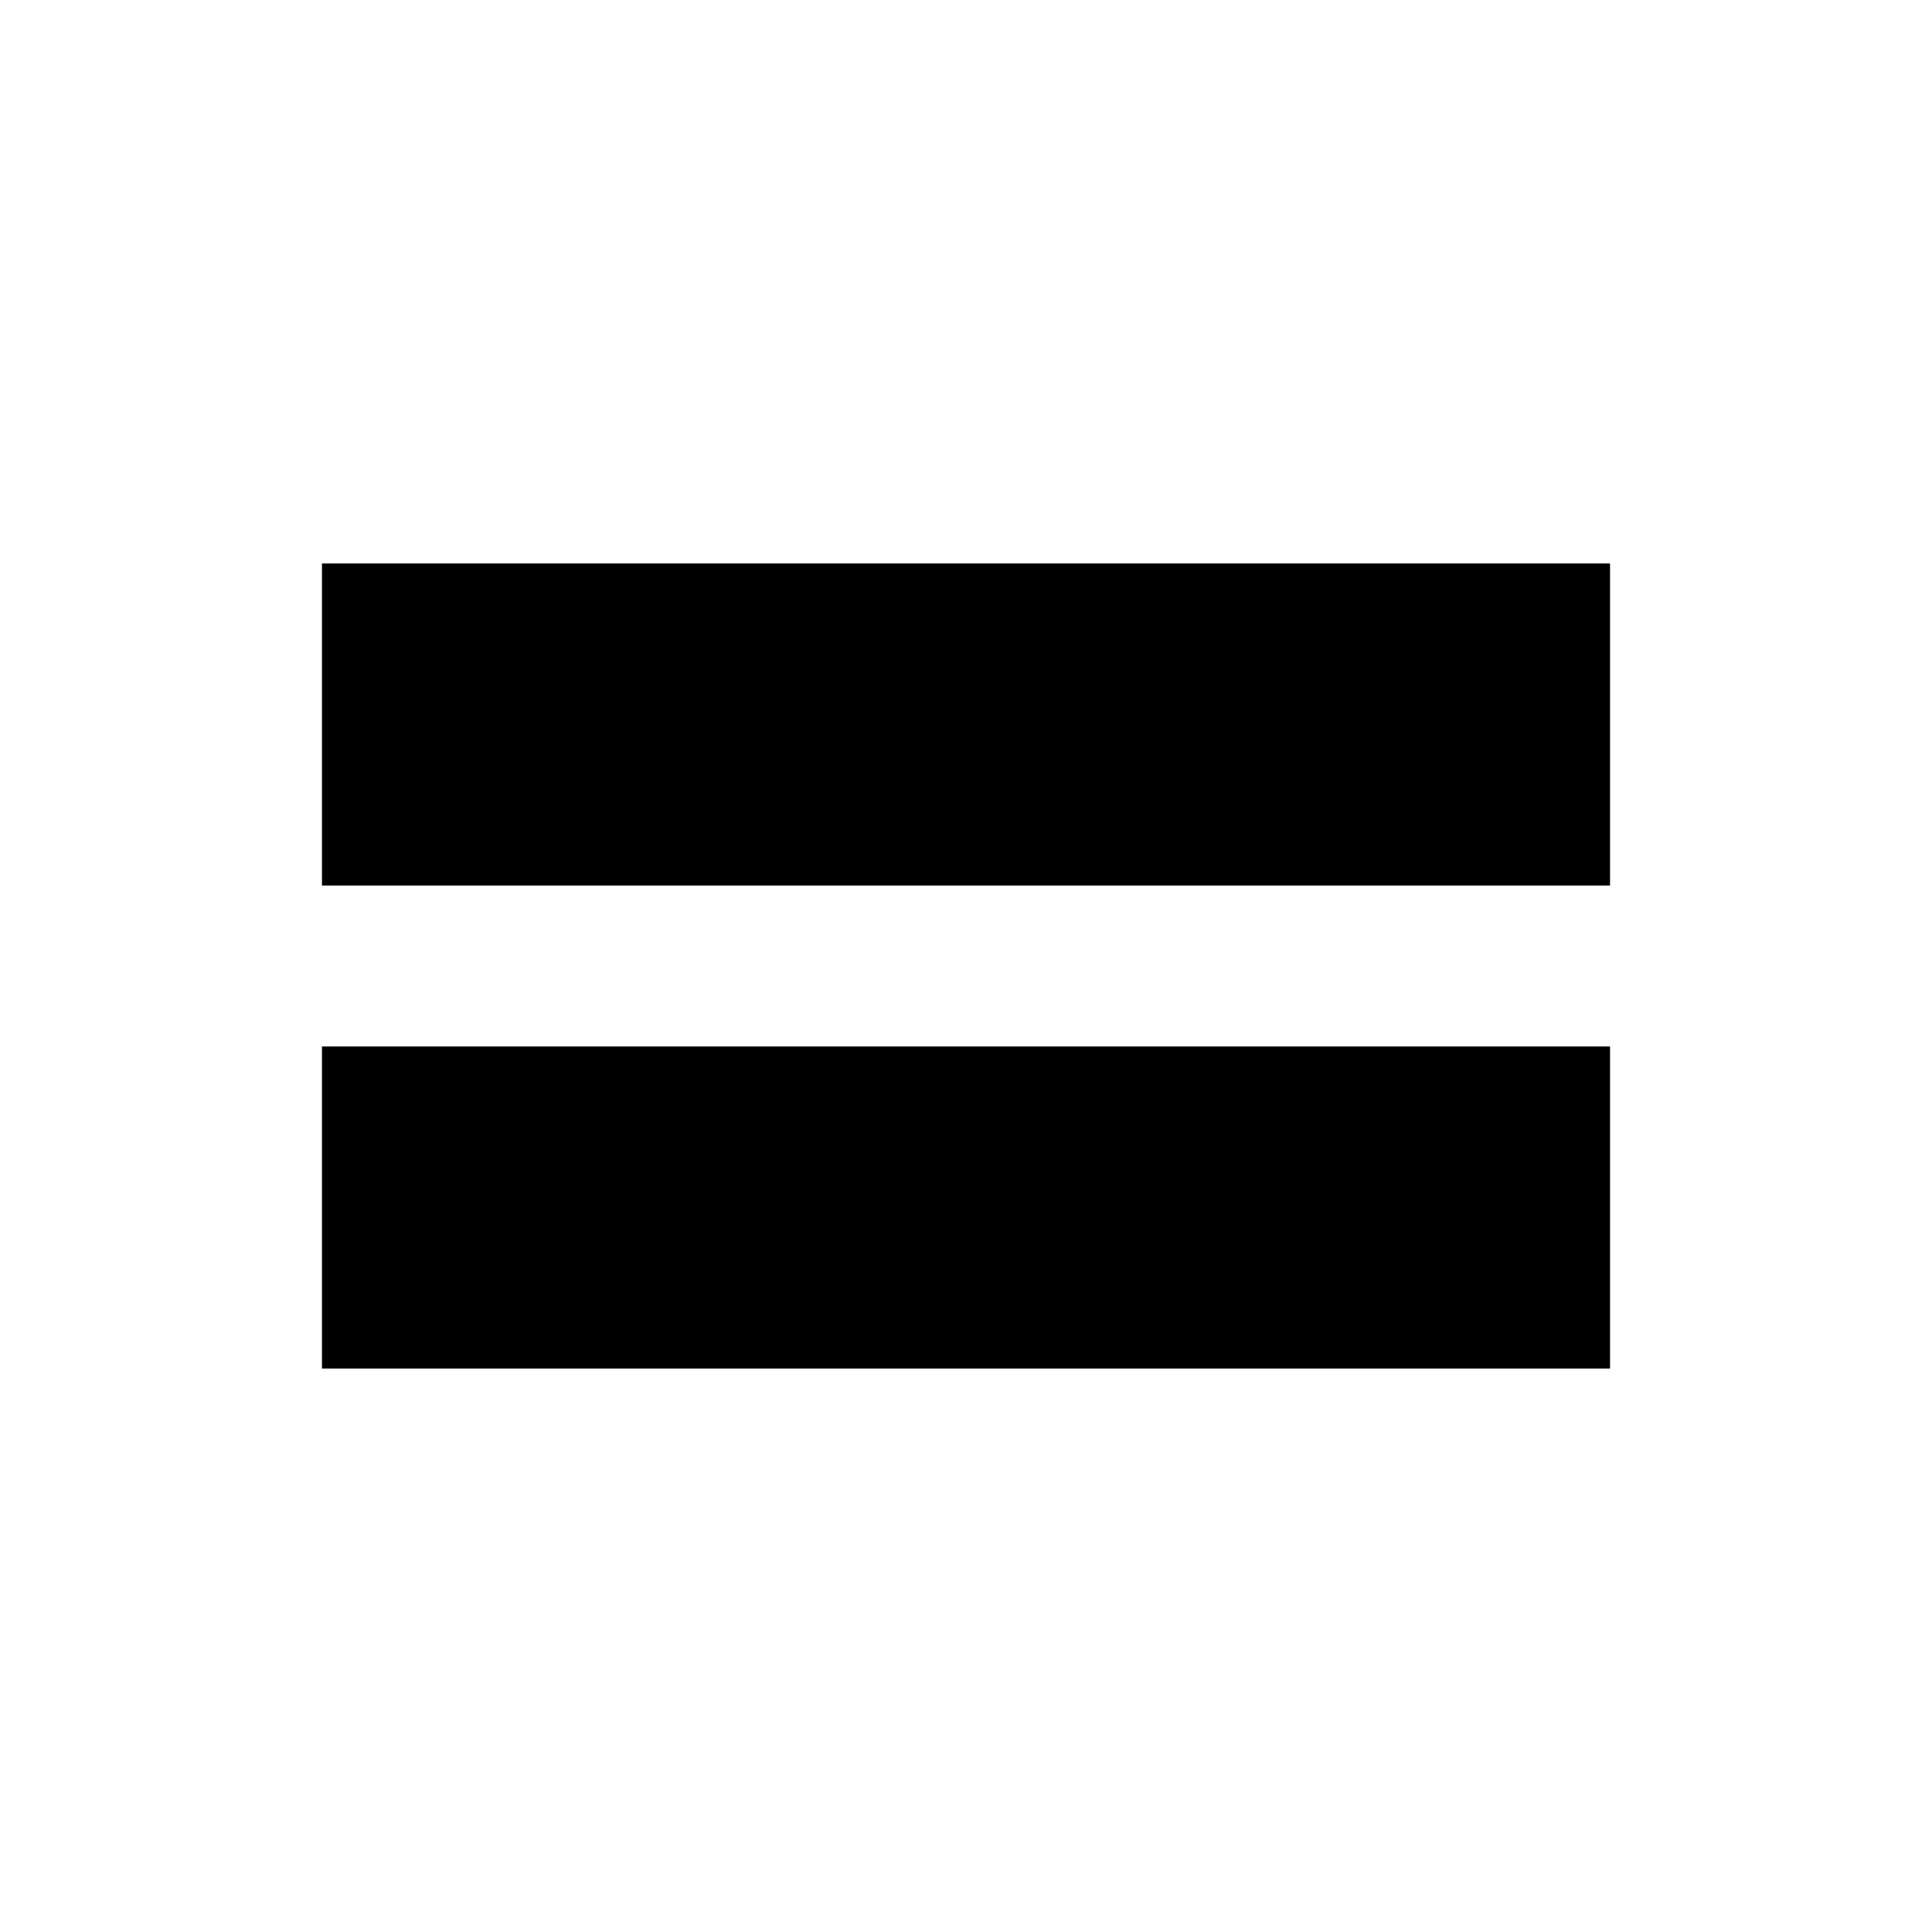
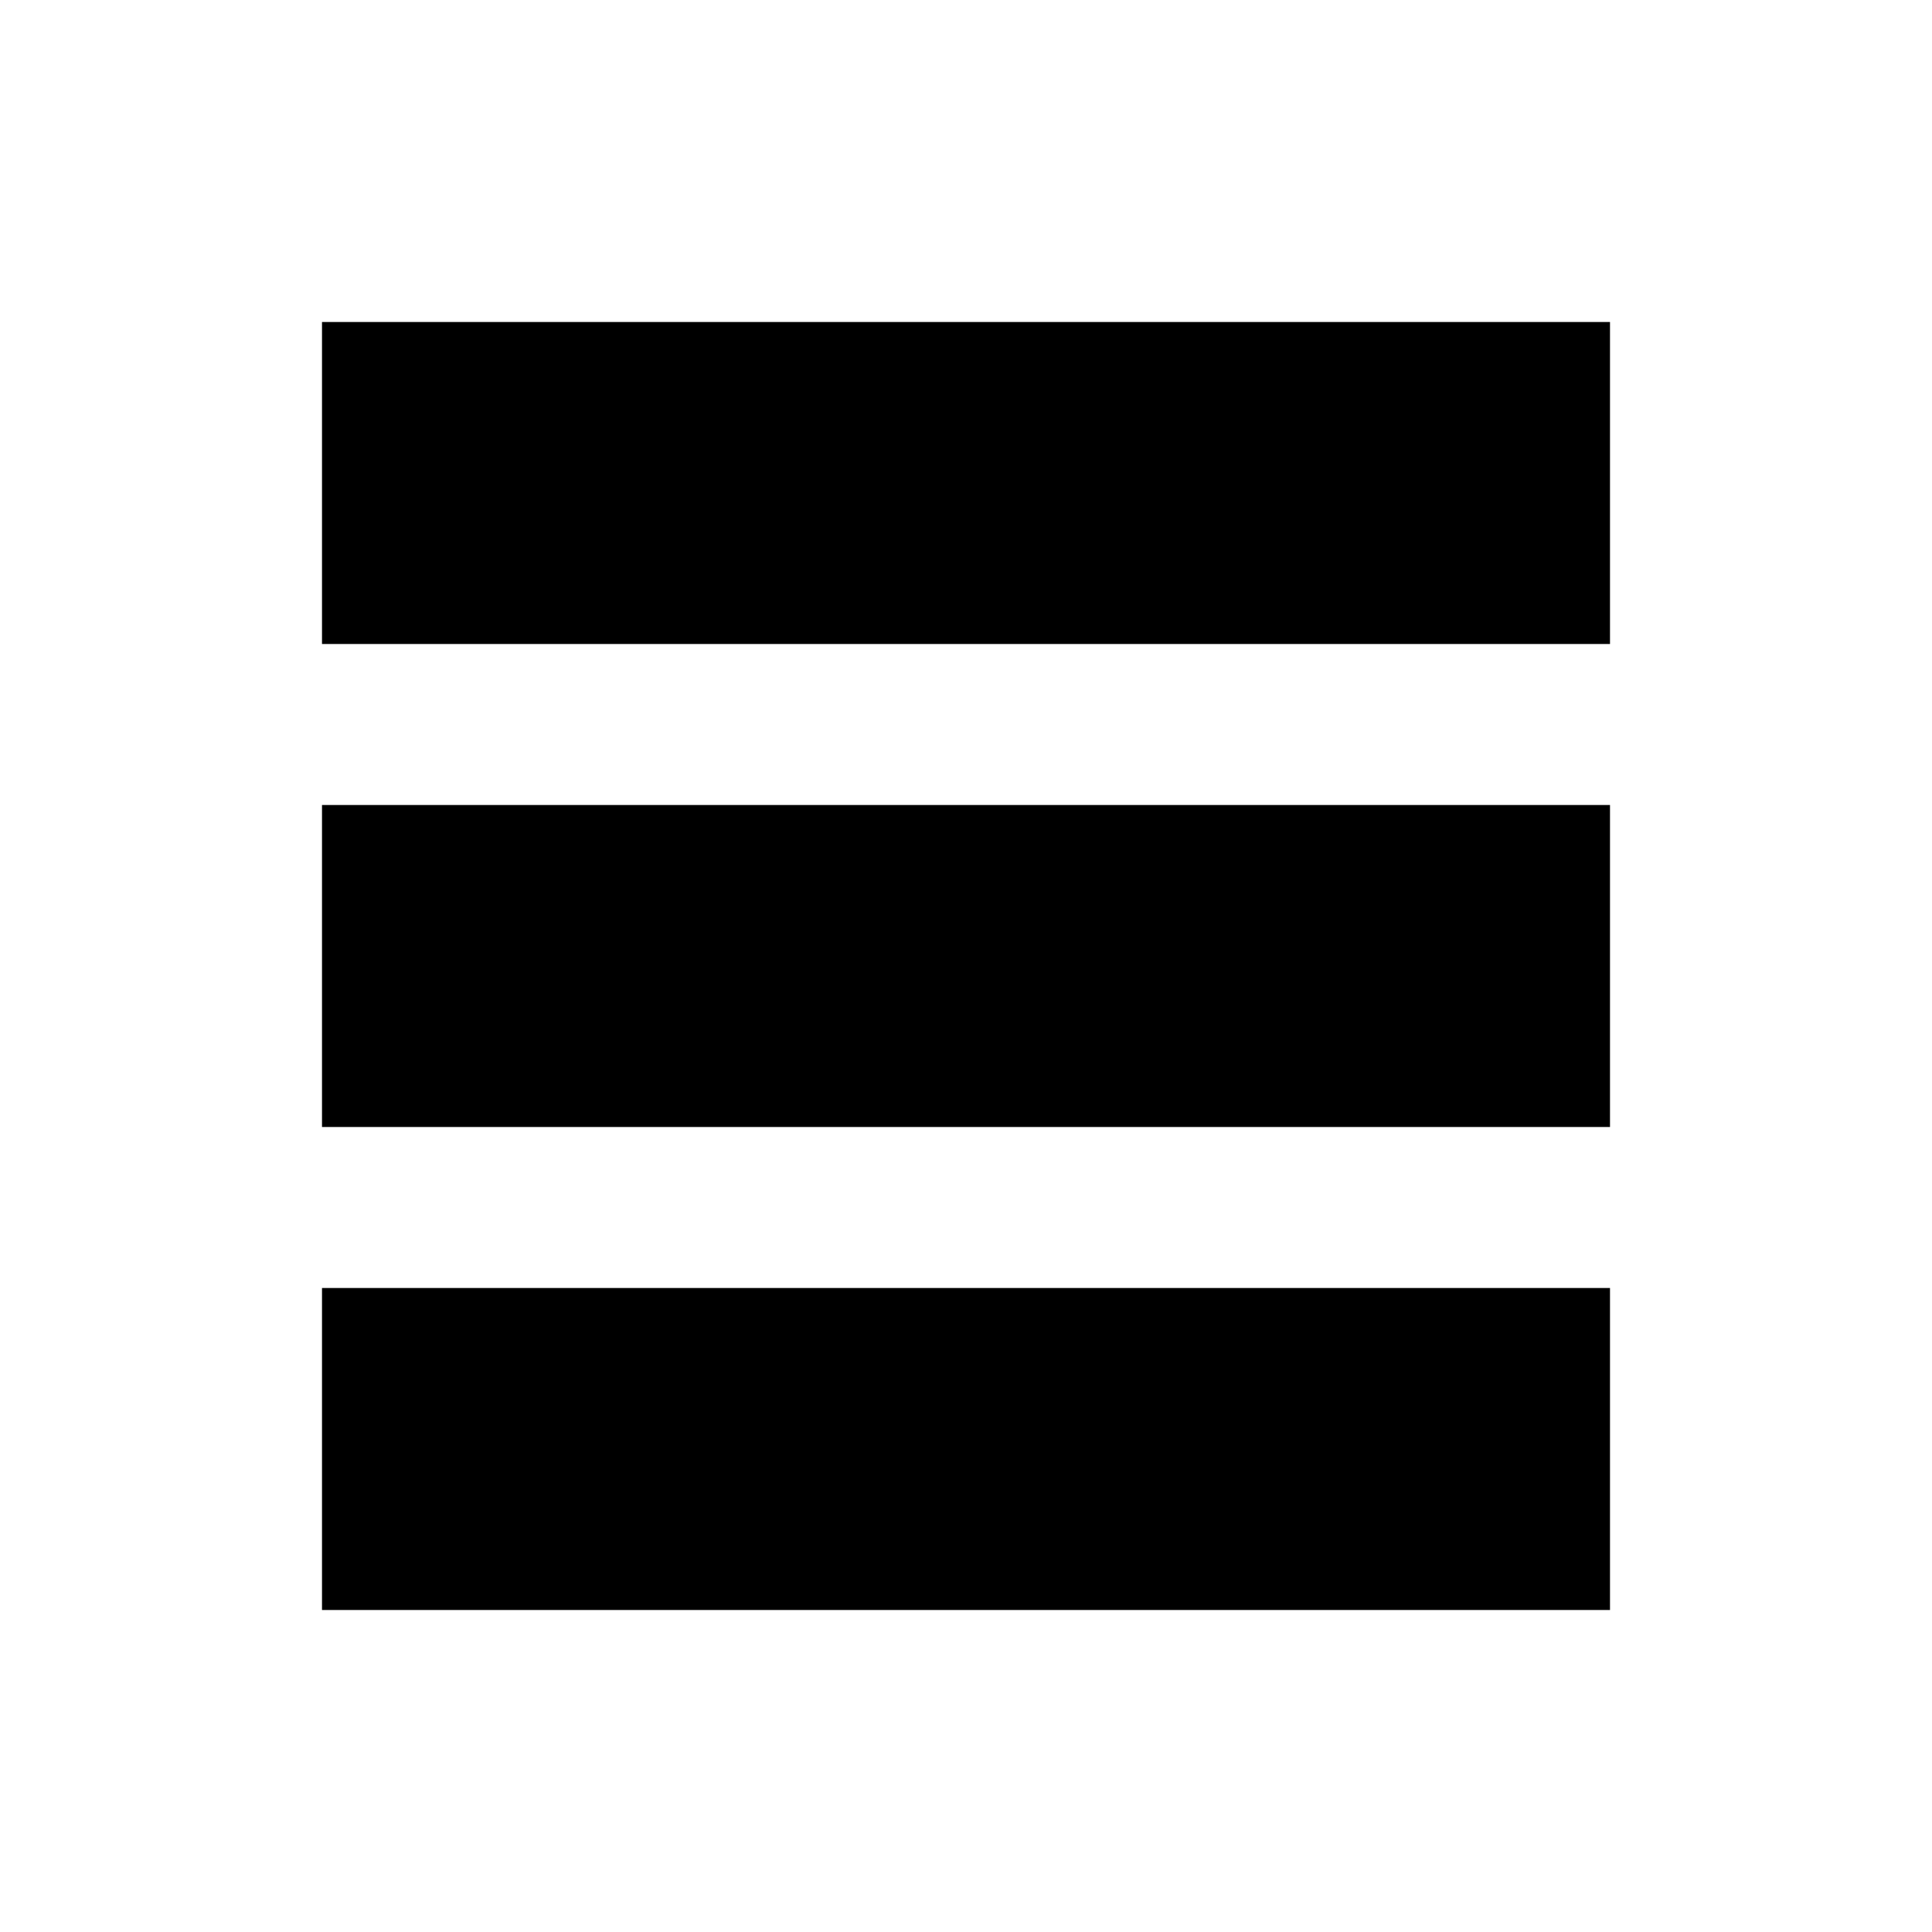
<svg xmlns="http://www.w3.org/2000/svg" width="24" height="24" viewBox="0 0 24 24" fill="none">
-   <path d="M4 7H20V11H4V7Z" fill="black" />
-   <path d="M4 13H20V17H4V13Z" fill="black" />
+   <path d="M4 4H20V8H4V4Z" fill="black" />
+   <path d="M4 10H20V14H4V10Z" fill="black" />
+   <path d="M4 16H20V20H4V16Z" fill="black" />
</svg>
